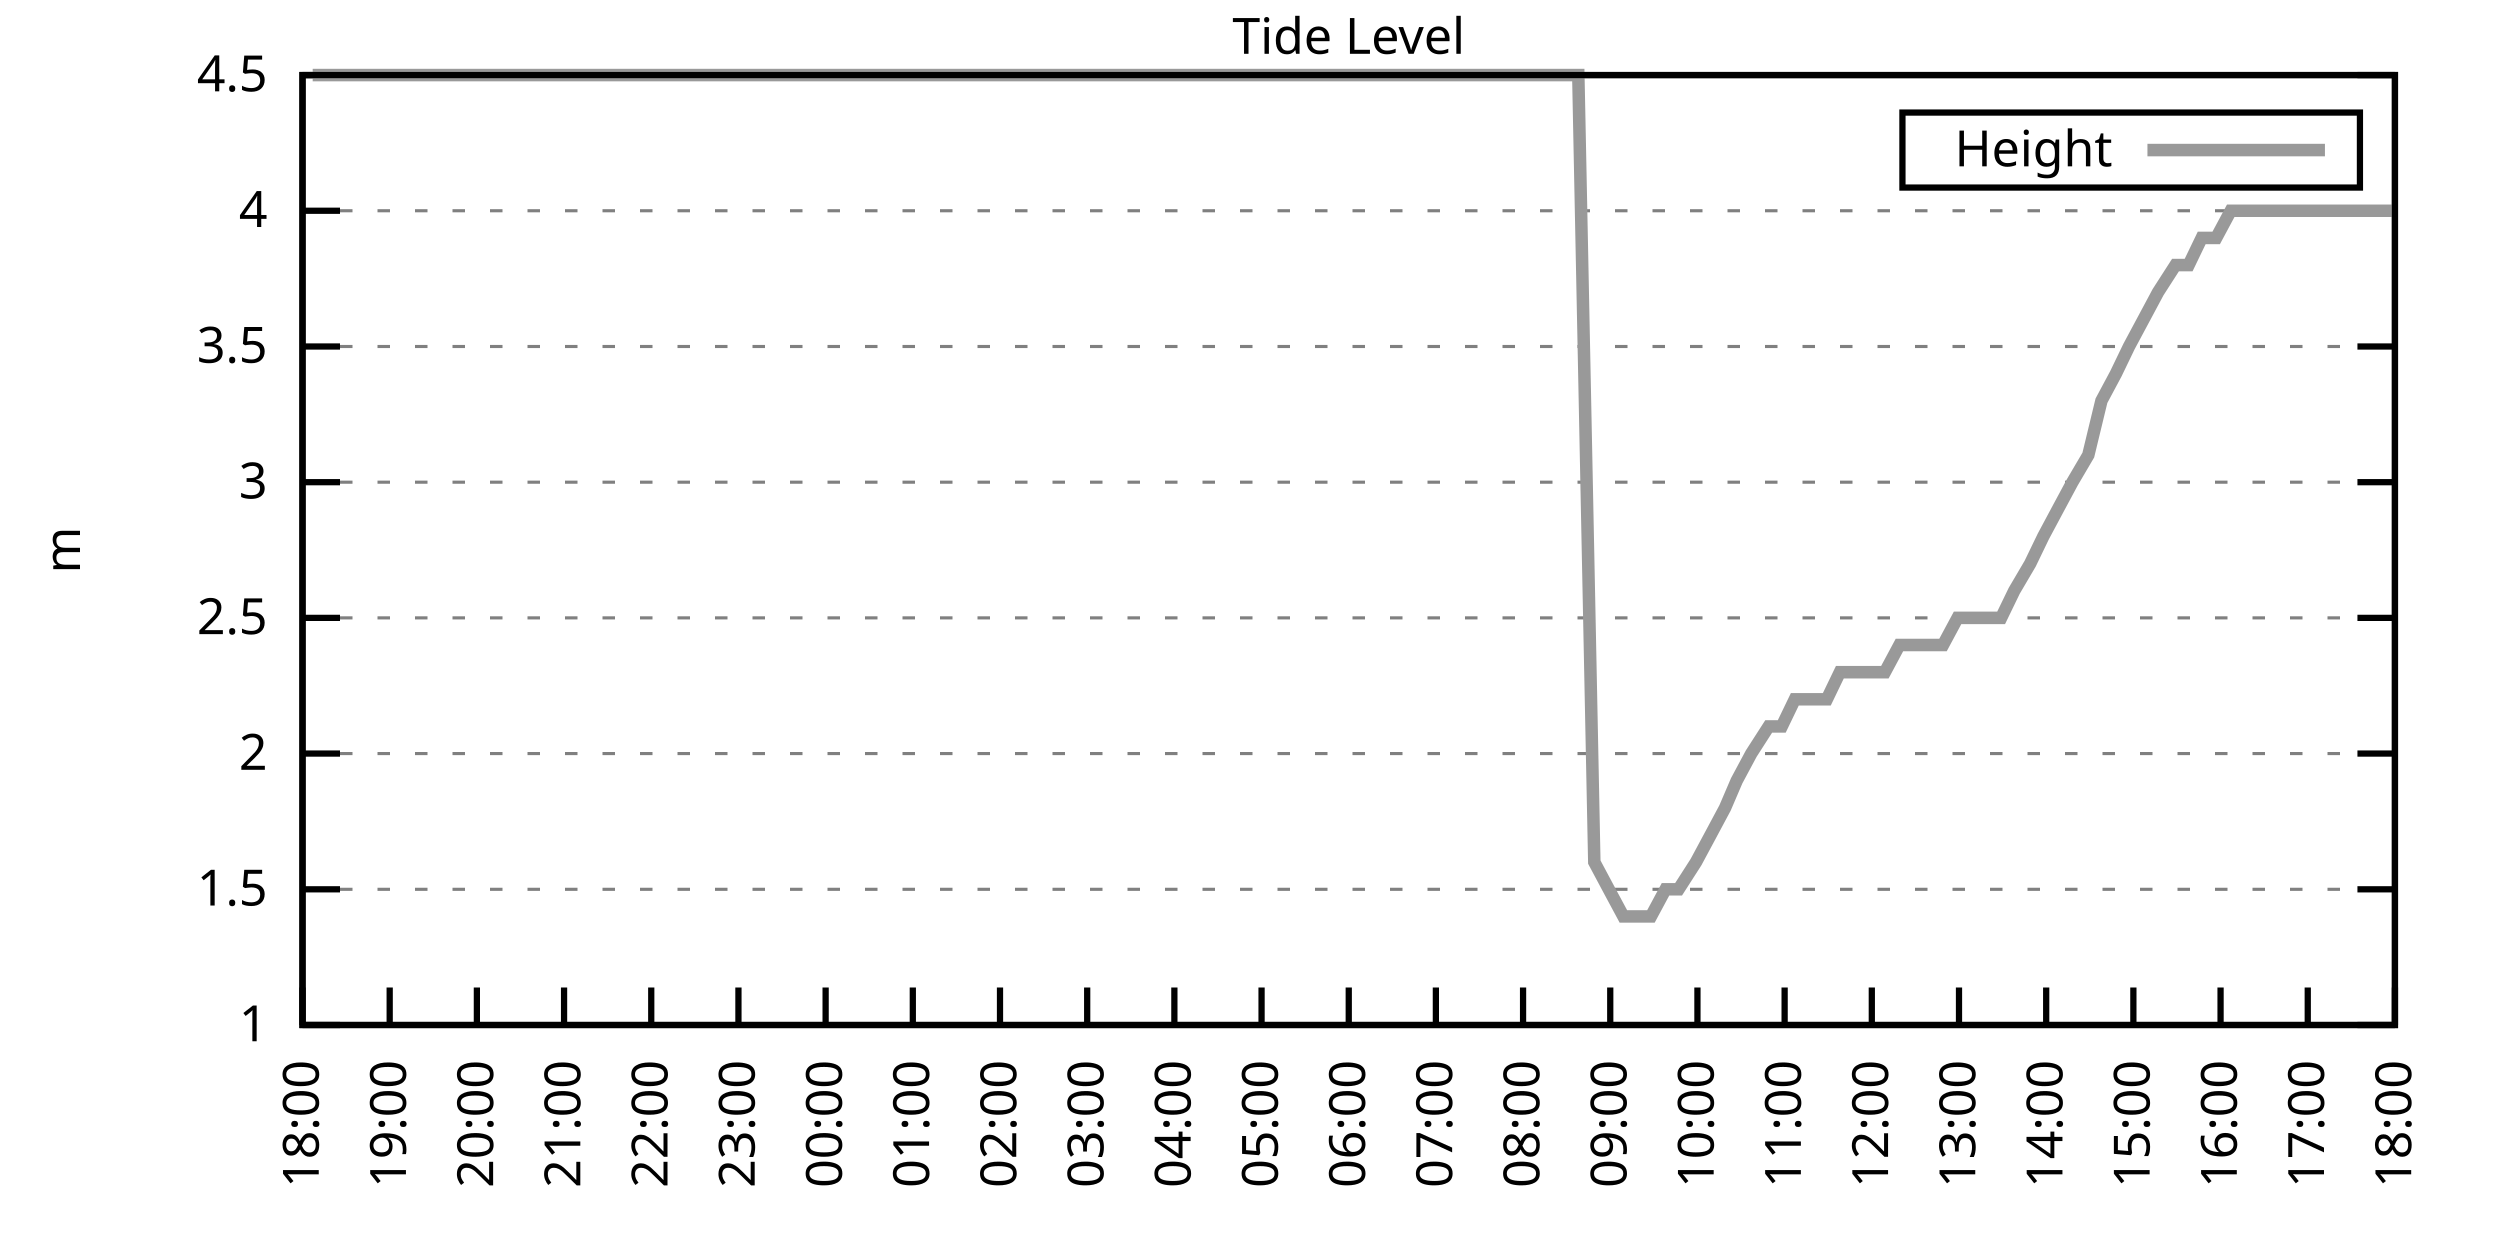
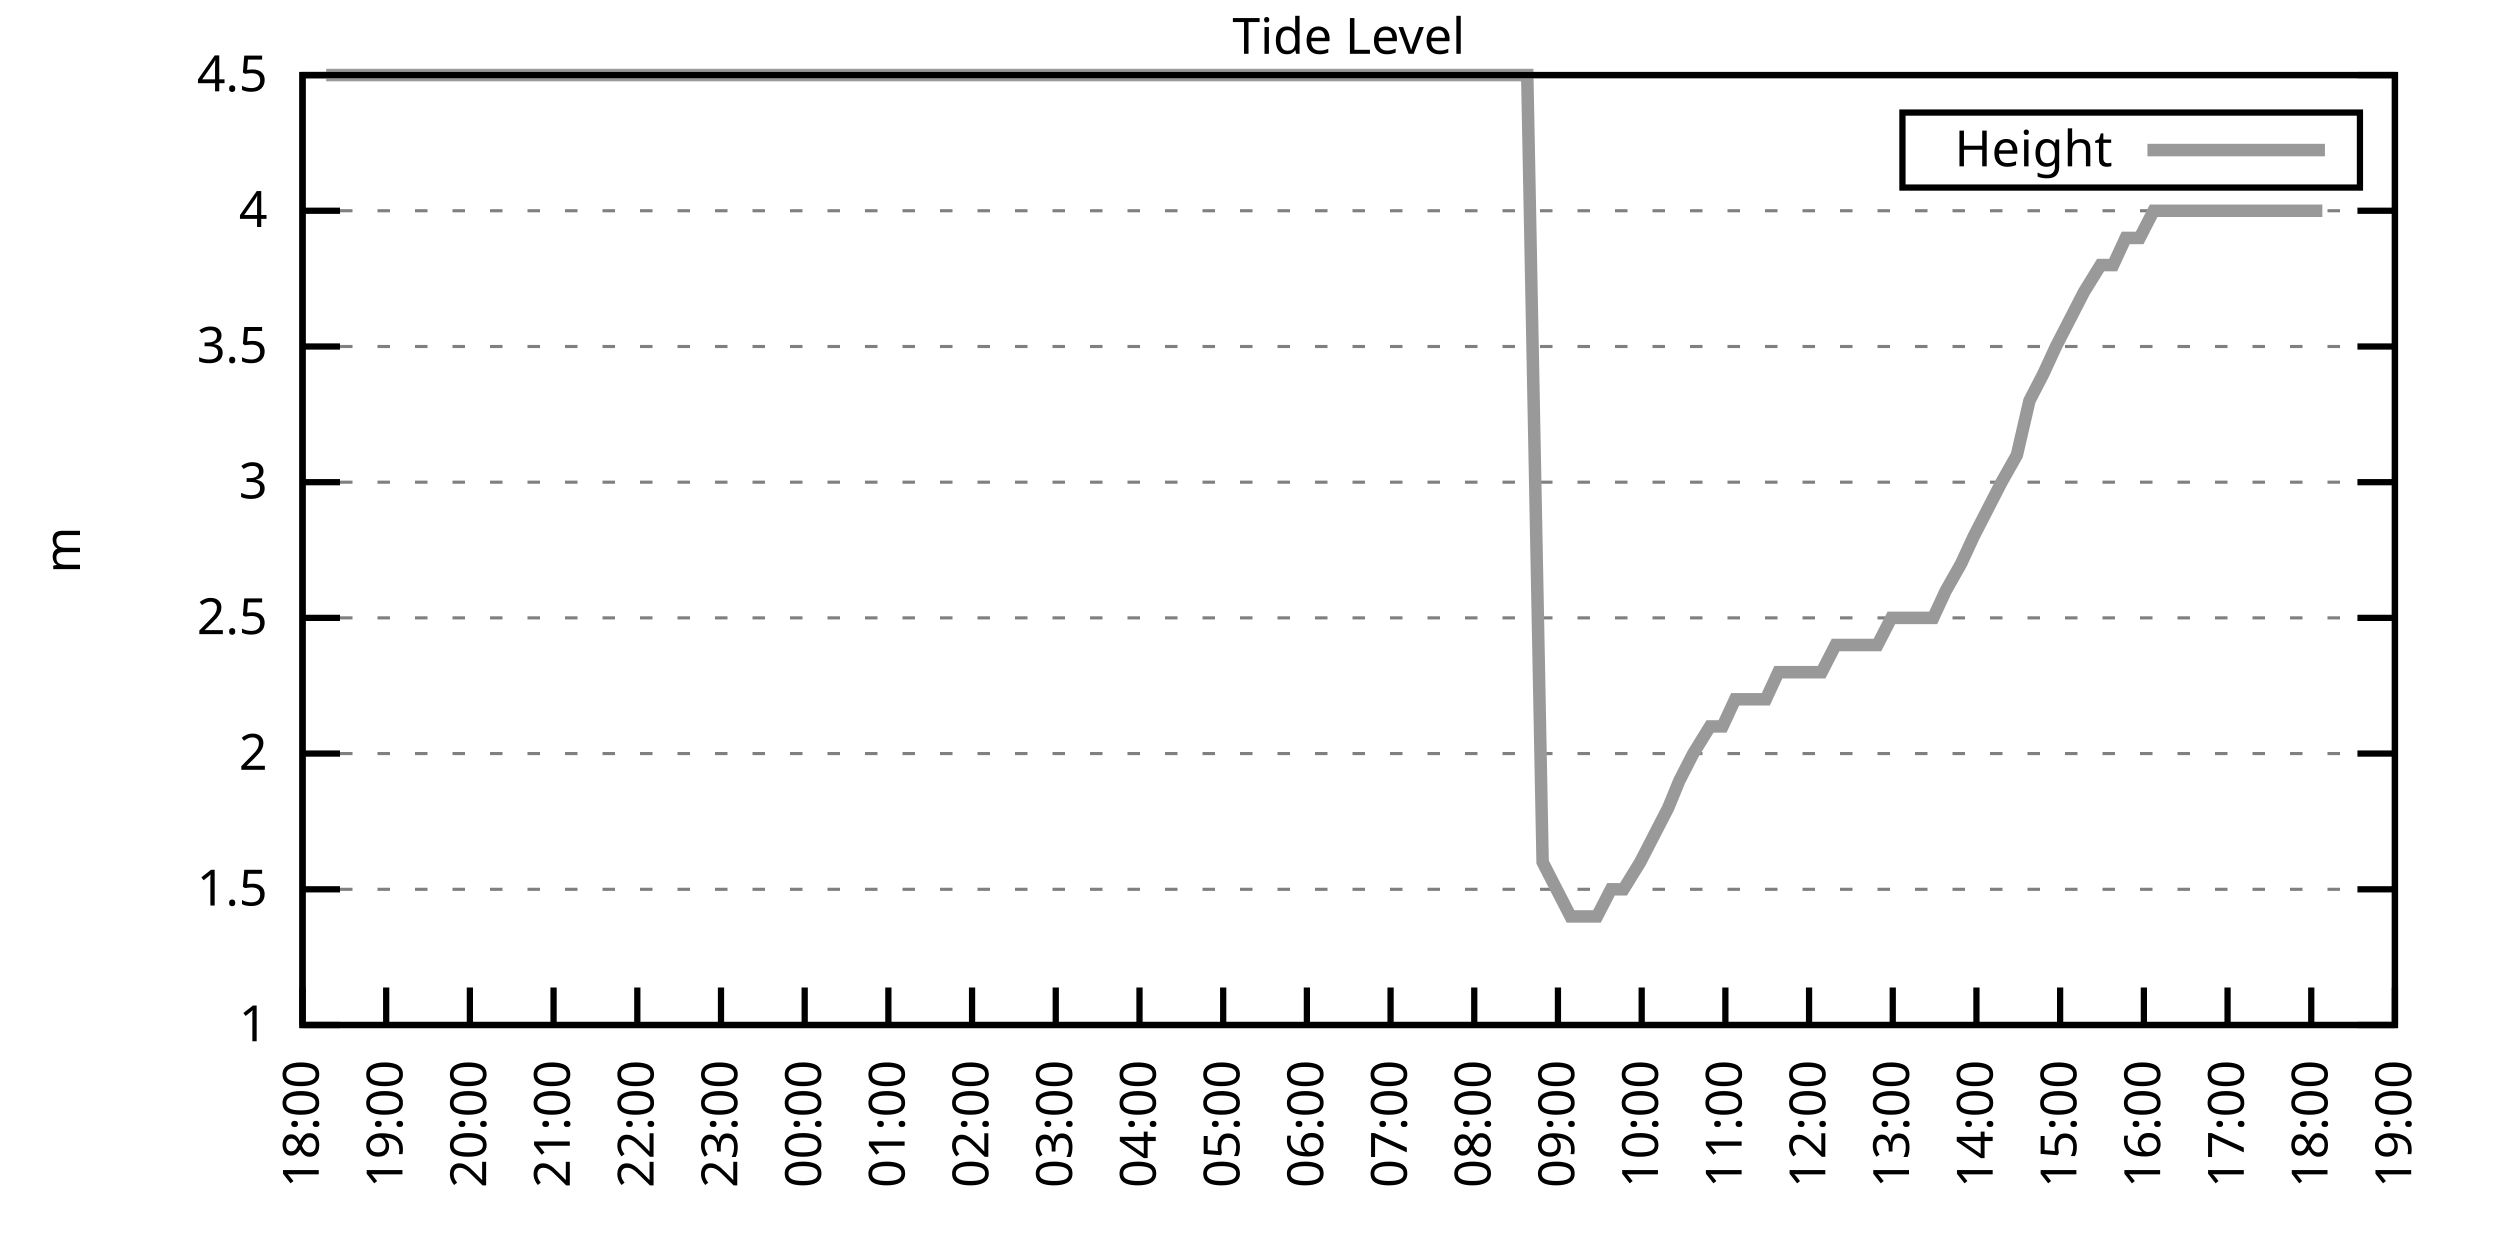
<svg xmlns="http://www.w3.org/2000/svg" xmlns:xlink="http://www.w3.org/1999/xlink" width="400" height="200" viewBox="0 0 400 200">
  <g id="gnuplot_canvas">
    <rect x="0" y="0" width="400" height="200" fill="none" />
    <defs>
      <circle id="gpDot" r="0.5" stroke-width="0.5" stroke="currentColor" />
      <path id="gpPt0" stroke-width="0.333" stroke="currentColor" d="M-1,0 h2 M0,-1 v2" />
      <path id="gpPt1" stroke-width="0.333" stroke="currentColor" d="M-1,-1 L1,1 M1,-1 L-1,1" />
      <path id="gpPt2" stroke-width="0.333" stroke="currentColor" d="M-1,0 L1,0 M0,-1 L0,1 M-1,-1 L1,1 M-1,1 L1,-1" />
      <rect id="gpPt3" stroke-width="0.333" stroke="currentColor" x="-1" y="-1" width="2" height="2" />
      <rect id="gpPt4" stroke-width="0.333" stroke="currentColor" fill="currentColor" x="-1" y="-1" width="2" height="2" />
      <circle id="gpPt5" stroke-width="0.333" stroke="currentColor" cx="0" cy="0" r="1" />
      <use xlink:href="#gpPt5" id="gpPt6" fill="currentColor" stroke="none" />
      <path id="gpPt7" stroke-width="0.333" stroke="currentColor" d="M0,-1.33 L-1.33,0.67 L1.33,0.67 z" />
      <use xlink:href="#gpPt7" id="gpPt8" fill="currentColor" stroke="none" />
      <use xlink:href="#gpPt7" id="gpPt9" stroke="currentColor" transform="rotate(180)" />
      <use xlink:href="#gpPt9" id="gpPt10" fill="currentColor" stroke="none" />
      <use xlink:href="#gpPt3" id="gpPt11" stroke="currentColor" transform="rotate(45)" />
      <use xlink:href="#gpPt11" id="gpPt12" fill="currentColor" stroke="none" />
      <path id="gpPt13" stroke-width="0.333" stroke="currentColor" d="M0,1.330 L1.265,0.411 L0.782,-1.067 L-0.782,-1.076 L-1.265,0.411 z" />
      <use xlink:href="#gpPt13" id="gpPt14" fill="currentColor" stroke="none" />
      <filter id="textbox" filterUnits="objectBoundingBox" x="0" y="0" height="1" width="1">
        <feFlood flood-color="white" flood-opacity="1" result="bgnd" />
        <feComposite in="SourceGraphic" in2="bgnd" operator="atop" />
      </filter>
      <filter id="greybox" filterUnits="objectBoundingBox" x="0" y="0" height="1" width="1">
        <feFlood flood-color="lightgrey" flood-opacity="1" result="grey" />
        <feComposite in="SourceGraphic" in2="grey" operator="atop" />
      </filter>
    </defs>
    <g fill="none" color="white" stroke="currentColor" stroke-width="1.00" stroke-linecap="butt" stroke-linejoin="miter">
</g>
    <g fill="none" color="black" stroke="currentColor" stroke-width="1.00" stroke-linecap="butt" stroke-linejoin="miter">
      <g stroke="none" shape-rendering="crispEdges">
        <polygon fill="rgb(255, 255, 255)" points="48.40,164.00 383.18,164.00 383.18,12.02 48.40,12.02 " />
      </g>
    </g>
    <g fill="none" color="black" stroke="currentColor" stroke-width="1.00" stroke-linecap="butt" stroke-linejoin="miter">
</g>
    <g fill="none" color="black" stroke="black" stroke-width="0.50" stroke-linecap="butt" stroke-linejoin="miter">
</g>
    <g fill="none" color="gray" stroke="currentColor" stroke-width="0.50" stroke-linecap="butt" stroke-linejoin="miter">
      <path stroke="gray" stroke-dasharray="2,4" class="gridline" d="M48.40,164.00 L383.19,164.00  " />
    </g>
    <g fill="none" color="gray" stroke="gray" stroke-width="1.00" stroke-linecap="butt" stroke-linejoin="miter">
</g>
    <g fill="none" color="black" stroke="currentColor" stroke-width="1.00" stroke-linecap="butt" stroke-linejoin="miter">
      <path stroke="black" d="M48.40,164.00 L54.40,164.00 M383.19,164.00 L377.19,164.00  " />
      <g transform="translate(42.80,166.60)" stroke="none" fill="black" font-family="Sans" font-size="8.00" text-anchor="end">
        <text>
          <tspan font-family="Sans"> 1</tspan>
        </text>
      </g>
    </g>
    <g fill="none" color="black" stroke="currentColor" stroke-width="1.00" stroke-linecap="butt" stroke-linejoin="miter">
</g>
    <g fill="none" color="black" stroke="black" stroke-width="0.50" stroke-linecap="butt" stroke-linejoin="miter">
</g>
    <g fill="none" color="gray" stroke="currentColor" stroke-width="0.50" stroke-linecap="butt" stroke-linejoin="miter">
      <path stroke="gray" stroke-dasharray="2,4" class="gridline" d="M48.40,142.29 L383.19,142.29  " />
    </g>
    <g fill="none" color="gray" stroke="gray" stroke-width="1.00" stroke-linecap="butt" stroke-linejoin="miter">
</g>
    <g fill="none" color="black" stroke="currentColor" stroke-width="1.00" stroke-linecap="butt" stroke-linejoin="miter">
      <path stroke="black" d="M48.40,142.29 L54.40,142.29 M383.19,142.29 L377.19,142.29  " />
      <g transform="translate(42.80,144.89)" stroke="none" fill="black" font-family="Sans" font-size="8.00" text-anchor="end">
        <text>
          <tspan font-family="Sans"> 1.5</tspan>
        </text>
      </g>
    </g>
    <g fill="none" color="black" stroke="currentColor" stroke-width="1.00" stroke-linecap="butt" stroke-linejoin="miter">
</g>
    <g fill="none" color="black" stroke="black" stroke-width="0.50" stroke-linecap="butt" stroke-linejoin="miter">
</g>
    <g fill="none" color="gray" stroke="currentColor" stroke-width="0.50" stroke-linecap="butt" stroke-linejoin="miter">
      <path stroke="gray" stroke-dasharray="2,4" class="gridline" d="M48.40,120.57 L383.19,120.57  " />
    </g>
    <g fill="none" color="gray" stroke="gray" stroke-width="1.00" stroke-linecap="butt" stroke-linejoin="miter">
</g>
    <g fill="none" color="black" stroke="currentColor" stroke-width="1.00" stroke-linecap="butt" stroke-linejoin="miter">
      <path stroke="black" d="M48.40,120.57 L54.40,120.57 M383.19,120.57 L377.19,120.57  " />
      <g transform="translate(42.80,123.17)" stroke="none" fill="black" font-family="Sans" font-size="8.00" text-anchor="end">
        <text>
          <tspan font-family="Sans"> 2</tspan>
        </text>
      </g>
    </g>
    <g fill="none" color="black" stroke="currentColor" stroke-width="1.00" stroke-linecap="butt" stroke-linejoin="miter">
</g>
    <g fill="none" color="black" stroke="black" stroke-width="0.50" stroke-linecap="butt" stroke-linejoin="miter">
</g>
    <g fill="none" color="gray" stroke="currentColor" stroke-width="0.50" stroke-linecap="butt" stroke-linejoin="miter">
      <path stroke="gray" stroke-dasharray="2,4" class="gridline" d="M48.40,98.86 L383.19,98.86  " />
    </g>
    <g fill="none" color="gray" stroke="gray" stroke-width="1.00" stroke-linecap="butt" stroke-linejoin="miter">
</g>
    <g fill="none" color="black" stroke="currentColor" stroke-width="1.00" stroke-linecap="butt" stroke-linejoin="miter">
      <path stroke="black" d="M48.40,98.86 L54.40,98.86 M383.19,98.86 L377.19,98.86  " />
      <g transform="translate(42.80,101.46)" stroke="none" fill="black" font-family="Sans" font-size="8.00" text-anchor="end">
        <text>
          <tspan font-family="Sans"> 2.5</tspan>
        </text>
      </g>
    </g>
    <g fill="none" color="black" stroke="currentColor" stroke-width="1.00" stroke-linecap="butt" stroke-linejoin="miter">
</g>
    <g fill="none" color="black" stroke="black" stroke-width="0.50" stroke-linecap="butt" stroke-linejoin="miter">
</g>
    <g fill="none" color="gray" stroke="currentColor" stroke-width="0.50" stroke-linecap="butt" stroke-linejoin="miter">
      <path stroke="gray" stroke-dasharray="2,4" class="gridline" d="M48.40,77.15 L383.19,77.15  " />
    </g>
    <g fill="none" color="gray" stroke="gray" stroke-width="1.00" stroke-linecap="butt" stroke-linejoin="miter">
</g>
    <g fill="none" color="black" stroke="currentColor" stroke-width="1.00" stroke-linecap="butt" stroke-linejoin="miter">
      <path stroke="black" d="M48.40,77.15 L54.40,77.15 M383.19,77.15 L377.19,77.15  " />
      <g transform="translate(42.80,79.75)" stroke="none" fill="black" font-family="Sans" font-size="8.00" text-anchor="end">
        <text>
          <tspan font-family="Sans"> 3</tspan>
        </text>
      </g>
    </g>
    <g fill="none" color="black" stroke="currentColor" stroke-width="1.00" stroke-linecap="butt" stroke-linejoin="miter">
</g>
    <g fill="none" color="black" stroke="black" stroke-width="0.50" stroke-linecap="butt" stroke-linejoin="miter">
</g>
    <g fill="none" color="gray" stroke="currentColor" stroke-width="0.50" stroke-linecap="butt" stroke-linejoin="miter">
      <path stroke="gray" stroke-dasharray="2,4" class="gridline" d="M48.40,55.44 L383.19,55.44  " />
    </g>
    <g fill="none" color="gray" stroke="gray" stroke-width="1.00" stroke-linecap="butt" stroke-linejoin="miter">
</g>
    <g fill="none" color="black" stroke="currentColor" stroke-width="1.00" stroke-linecap="butt" stroke-linejoin="miter">
      <path stroke="black" d="M48.40,55.44 L54.40,55.44 M383.19,55.44 L377.19,55.44  " />
      <g transform="translate(42.80,58.04)" stroke="none" fill="black" font-family="Sans" font-size="8.00" text-anchor="end">
        <text>
          <tspan font-family="Sans"> 3.5</tspan>
        </text>
      </g>
    </g>
    <g fill="none" color="black" stroke="currentColor" stroke-width="1.00" stroke-linecap="butt" stroke-linejoin="miter">
</g>
    <g fill="none" color="black" stroke="black" stroke-width="0.50" stroke-linecap="butt" stroke-linejoin="miter">
</g>
    <g fill="none" color="gray" stroke="currentColor" stroke-width="0.50" stroke-linecap="butt" stroke-linejoin="miter">
      <path stroke="gray" stroke-dasharray="2,4" class="gridline" d="M48.40,33.72 L383.19,33.72  " />
    </g>
    <g fill="none" color="gray" stroke="gray" stroke-width="1.00" stroke-linecap="butt" stroke-linejoin="miter">
</g>
    <g fill="none" color="black" stroke="currentColor" stroke-width="1.00" stroke-linecap="butt" stroke-linejoin="miter">
      <path stroke="black" d="M48.40,33.72 L54.40,33.72 M383.19,33.72 L377.19,33.72  " />
      <g transform="translate(42.80,36.32)" stroke="none" fill="black" font-family="Sans" font-size="8.00" text-anchor="end">
        <text>
          <tspan font-family="Sans"> 4</tspan>
        </text>
      </g>
    </g>
    <g fill="none" color="black" stroke="currentColor" stroke-width="1.00" stroke-linecap="butt" stroke-linejoin="miter">
</g>
    <g fill="none" color="black" stroke="black" stroke-width="0.50" stroke-linecap="butt" stroke-linejoin="miter">
</g>
    <g fill="none" color="gray" stroke="currentColor" stroke-width="0.50" stroke-linecap="butt" stroke-linejoin="miter">
      <path stroke="gray" stroke-dasharray="2,4" class="gridline" d="M48.40,12.01 L383.19,12.01  " />
    </g>
    <g fill="none" color="gray" stroke="gray" stroke-width="1.00" stroke-linecap="butt" stroke-linejoin="miter">
</g>
    <g fill="none" color="black" stroke="currentColor" stroke-width="1.00" stroke-linecap="butt" stroke-linejoin="miter">
      <path stroke="black" d="M48.40,12.01 L54.40,12.01 M383.19,12.01 L377.19,12.01  " />
      <g transform="translate(42.80,14.61)" stroke="none" fill="black" font-family="Sans" font-size="8.00" text-anchor="end">
        <text>
          <tspan font-family="Sans"> 4.5</tspan>
        </text>
      </g>
    </g>
    <g fill="none" color="black" stroke="currentColor" stroke-width="1.00" stroke-linecap="butt" stroke-linejoin="miter">
      <path stroke="black" d="M48.40,164.00 L48.40,158.00  " />
      <g transform="translate(51.00,169.60) rotate(270.00)" stroke="none" fill="black" font-family="Sans" font-size="8.00" text-anchor="end">
        <text>
          <tspan font-family="Sans">18:00</tspan>
        </text>
      </g>
    </g>
    <g fill="none" color="black" stroke="currentColor" stroke-width="1.00" stroke-linecap="butt" stroke-linejoin="miter">
-       <path stroke="black" d="M62.35,164.00 L62.35,158.00  " />
-       <g transform="translate(64.95,169.60) rotate(270.00)" stroke="none" fill="black" font-family="Sans" font-size="8.00" text-anchor="end">
+       <path stroke="black" d="M61.79,164.00 L61.79,158.00  " />
+       <g transform="translate(64.39,169.60) rotate(270.00)" stroke="none" fill="black" font-family="Sans" font-size="8.00" text-anchor="end">
        <text>
          <tspan font-family="Sans">19:00</tspan>
        </text>
      </g>
    </g>
    <g fill="none" color="black" stroke="currentColor" stroke-width="1.00" stroke-linecap="butt" stroke-linejoin="miter">
-       <path stroke="black" d="M76.30,164.00 L76.30,158.00  " />
-       <g transform="translate(78.90,169.60) rotate(270.00)" stroke="none" fill="black" font-family="Sans" font-size="8.00" text-anchor="end">
+       <path stroke="black" d="M75.18,164.00 L75.18,158.00  " />
+       <g transform="translate(77.78,169.60) rotate(270.00)" stroke="none" fill="black" font-family="Sans" font-size="8.00" text-anchor="end">
        <text>
          <tspan font-family="Sans">20:00</tspan>
        </text>
      </g>
    </g>
    <g fill="none" color="black" stroke="currentColor" stroke-width="1.00" stroke-linecap="butt" stroke-linejoin="miter">
-       <path stroke="black" d="M90.25,164.00 L90.25,158.00  " />
-       <g transform="translate(92.85,169.60) rotate(270.00)" stroke="none" fill="black" font-family="Sans" font-size="8.00" text-anchor="end">
+       <path stroke="black" d="M88.57,164.00 L88.57,158.00  " />
+       <g transform="translate(91.17,169.60) rotate(270.00)" stroke="none" fill="black" font-family="Sans" font-size="8.00" text-anchor="end">
        <text>
          <tspan font-family="Sans">21:00</tspan>
        </text>
      </g>
    </g>
    <g fill="none" color="black" stroke="currentColor" stroke-width="1.00" stroke-linecap="butt" stroke-linejoin="miter">
-       <path stroke="black" d="M104.20,164.00 L104.20,158.00  " />
-       <g transform="translate(106.80,169.60) rotate(270.00)" stroke="none" fill="black" font-family="Sans" font-size="8.00" text-anchor="end">
+       <path stroke="black" d="M101.97,164.00 L101.97,158.00  " />
+       <g transform="translate(104.57,169.60) rotate(270.00)" stroke="none" fill="black" font-family="Sans" font-size="8.00" text-anchor="end">
        <text>
          <tspan font-family="Sans">22:00</tspan>
        </text>
      </g>
    </g>
    <g fill="none" color="black" stroke="currentColor" stroke-width="1.00" stroke-linecap="butt" stroke-linejoin="miter">
-       <path stroke="black" d="M118.15,164.00 L118.15,158.00  " />
-       <g transform="translate(120.75,169.60) rotate(270.00)" stroke="none" fill="black" font-family="Sans" font-size="8.00" text-anchor="end">
+       <path stroke="black" d="M115.36,164.00 L115.36,158.00  " />
+       <g transform="translate(117.96,169.60) rotate(270.00)" stroke="none" fill="black" font-family="Sans" font-size="8.00" text-anchor="end">
        <text>
          <tspan font-family="Sans">23:00</tspan>
        </text>
      </g>
    </g>
    <g fill="none" color="black" stroke="currentColor" stroke-width="1.00" stroke-linecap="butt" stroke-linejoin="miter">
-       <path stroke="black" d="M132.10,164.00 L132.10,158.00  " />
-       <g transform="translate(134.70,169.60) rotate(270.00)" stroke="none" fill="black" font-family="Sans" font-size="8.00" text-anchor="end">
+       <path stroke="black" d="M128.75,164.00 L128.75,158.00  " />
+       <g transform="translate(131.35,169.60) rotate(270.00)" stroke="none" fill="black" font-family="Sans" font-size="8.00" text-anchor="end">
        <text>
          <tspan font-family="Sans">00:00</tspan>
        </text>
      </g>
    </g>
    <g fill="none" color="black" stroke="currentColor" stroke-width="1.00" stroke-linecap="butt" stroke-linejoin="miter">
-       <path stroke="black" d="M146.05,164.00 L146.05,158.00  " />
-       <g transform="translate(148.65,169.60) rotate(270.00)" stroke="none" fill="black" font-family="Sans" font-size="8.00" text-anchor="end">
+       <path stroke="black" d="M142.14,164.00 L142.14,158.00  " />
+       <g transform="translate(144.74,169.60) rotate(270.00)" stroke="none" fill="black" font-family="Sans" font-size="8.00" text-anchor="end">
        <text>
          <tspan font-family="Sans">01:00</tspan>
        </text>
      </g>
    </g>
    <g fill="none" color="black" stroke="currentColor" stroke-width="1.00" stroke-linecap="butt" stroke-linejoin="miter">
-       <path stroke="black" d="M160.00,164.00 L160.00,158.00  " />
-       <g transform="translate(162.60,169.60) rotate(270.00)" stroke="none" fill="black" font-family="Sans" font-size="8.00" text-anchor="end">
+       <path stroke="black" d="M155.53,164.00 L155.53,158.00  " />
+       <g transform="translate(158.13,169.60) rotate(270.00)" stroke="none" fill="black" font-family="Sans" font-size="8.00" text-anchor="end">
        <text>
          <tspan font-family="Sans">02:00</tspan>
        </text>
      </g>
    </g>
    <g fill="none" color="black" stroke="currentColor" stroke-width="1.00" stroke-linecap="butt" stroke-linejoin="miter">
-       <path stroke="black" d="M173.95,164.00 L173.95,158.00  " />
-       <g transform="translate(176.55,169.60) rotate(270.00)" stroke="none" fill="black" font-family="Sans" font-size="8.00" text-anchor="end">
+       <path stroke="black" d="M168.92,164.00 L168.92,158.00  " />
+       <g transform="translate(171.52,169.60) rotate(270.00)" stroke="none" fill="black" font-family="Sans" font-size="8.00" text-anchor="end">
        <text>
          <tspan font-family="Sans">03:00</tspan>
        </text>
      </g>
    </g>
    <g fill="none" color="black" stroke="currentColor" stroke-width="1.00" stroke-linecap="butt" stroke-linejoin="miter">
-       <path stroke="black" d="M187.90,164.00 L187.90,158.00  " />
-       <g transform="translate(190.50,169.60) rotate(270.00)" stroke="none" fill="black" font-family="Sans" font-size="8.00" text-anchor="end">
+       <path stroke="black" d="M182.32,164.00 L182.32,158.00  " />
+       <g transform="translate(184.92,169.60) rotate(270.00)" stroke="none" fill="black" font-family="Sans" font-size="8.00" text-anchor="end">
        <text>
          <tspan font-family="Sans">04:00</tspan>
        </text>
      </g>
    </g>
    <g fill="none" color="black" stroke="currentColor" stroke-width="1.00" stroke-linecap="butt" stroke-linejoin="miter">
-       <path stroke="black" d="M201.85,164.00 L201.85,158.00  " />
-       <g transform="translate(204.45,169.60) rotate(270.00)" stroke="none" fill="black" font-family="Sans" font-size="8.00" text-anchor="end">
+       <path stroke="black" d="M195.71,164.00 L195.71,158.00  " />
+       <g transform="translate(198.31,169.60) rotate(270.00)" stroke="none" fill="black" font-family="Sans" font-size="8.00" text-anchor="end">
        <text>
          <tspan font-family="Sans">05:00</tspan>
        </text>
      </g>
    </g>
    <g fill="none" color="black" stroke="currentColor" stroke-width="1.00" stroke-linecap="butt" stroke-linejoin="miter">
-       <path stroke="black" d="M215.80,164.00 L215.80,158.00  " />
-       <g transform="translate(218.40,169.60) rotate(270.00)" stroke="none" fill="black" font-family="Sans" font-size="8.00" text-anchor="end">
+       <path stroke="black" d="M209.10,164.00 L209.10,158.00  " />
+       <g transform="translate(211.70,169.60) rotate(270.00)" stroke="none" fill="black" font-family="Sans" font-size="8.00" text-anchor="end">
        <text>
          <tspan font-family="Sans">06:00</tspan>
        </text>
      </g>
    </g>
    <g fill="none" color="black" stroke="currentColor" stroke-width="1.00" stroke-linecap="butt" stroke-linejoin="miter">
-       <path stroke="black" d="M229.74,164.00 L229.74,158.00  " />
-       <g transform="translate(232.34,169.60) rotate(270.00)" stroke="none" fill="black" font-family="Sans" font-size="8.00" text-anchor="end">
+       <path stroke="black" d="M222.49,164.00 L222.49,158.00  " />
+       <g transform="translate(225.09,169.60) rotate(270.00)" stroke="none" fill="black" font-family="Sans" font-size="8.00" text-anchor="end">
        <text>
          <tspan font-family="Sans">07:00</tspan>
        </text>
      </g>
    </g>
    <g fill="none" color="black" stroke="currentColor" stroke-width="1.00" stroke-linecap="butt" stroke-linejoin="miter">
-       <path stroke="black" d="M243.69,164.00 L243.69,158.00  " />
-       <g transform="translate(246.29,169.60) rotate(270.00)" stroke="none" fill="black" font-family="Sans" font-size="8.00" text-anchor="end">
+       <path stroke="black" d="M235.88,164.00 L235.88,158.00  " />
+       <g transform="translate(238.48,169.60) rotate(270.00)" stroke="none" fill="black" font-family="Sans" font-size="8.00" text-anchor="end">
        <text>
          <tspan font-family="Sans">08:00</tspan>
        </text>
      </g>
    </g>
    <g fill="none" color="black" stroke="currentColor" stroke-width="1.00" stroke-linecap="butt" stroke-linejoin="miter">
-       <path stroke="black" d="M257.64,164.00 L257.64,158.00  " />
-       <g transform="translate(260.24,169.60) rotate(270.00)" stroke="none" fill="black" font-family="Sans" font-size="8.00" text-anchor="end">
+       <path stroke="black" d="M249.27,164.00 L249.27,158.00  " />
+       <g transform="translate(251.87,169.60) rotate(270.00)" stroke="none" fill="black" font-family="Sans" font-size="8.00" text-anchor="end">
        <text>
          <tspan font-family="Sans">09:00</tspan>
        </text>
      </g>
    </g>
    <g fill="none" color="black" stroke="currentColor" stroke-width="1.00" stroke-linecap="butt" stroke-linejoin="miter">
-       <path stroke="black" d="M271.59,164.00 L271.59,158.00  " />
-       <g transform="translate(274.19,169.60) rotate(270.00)" stroke="none" fill="black" font-family="Sans" font-size="8.00" text-anchor="end">
+       <path stroke="black" d="M262.67,164.00 L262.67,158.00  " />
+       <g transform="translate(265.27,169.60) rotate(270.00)" stroke="none" fill="black" font-family="Sans" font-size="8.00" text-anchor="end">
        <text>
          <tspan font-family="Sans">10:00</tspan>
        </text>
      </g>
    </g>
    <g fill="none" color="black" stroke="currentColor" stroke-width="1.00" stroke-linecap="butt" stroke-linejoin="miter">
-       <path stroke="black" d="M285.54,164.00 L285.54,158.00  " />
-       <g transform="translate(288.14,169.60) rotate(270.00)" stroke="none" fill="black" font-family="Sans" font-size="8.00" text-anchor="end">
+       <path stroke="black" d="M276.06,164.00 L276.06,158.00  " />
+       <g transform="translate(278.66,169.60) rotate(270.00)" stroke="none" fill="black" font-family="Sans" font-size="8.00" text-anchor="end">
        <text>
          <tspan font-family="Sans">11:00</tspan>
        </text>
      </g>
    </g>
    <g fill="none" color="black" stroke="currentColor" stroke-width="1.00" stroke-linecap="butt" stroke-linejoin="miter">
-       <path stroke="black" d="M299.49,164.00 L299.49,158.00  " />
-       <g transform="translate(302.09,169.60) rotate(270.00)" stroke="none" fill="black" font-family="Sans" font-size="8.00" text-anchor="end">
+       <path stroke="black" d="M289.45,164.00 L289.45,158.00  " />
+       <g transform="translate(292.05,169.60) rotate(270.00)" stroke="none" fill="black" font-family="Sans" font-size="8.00" text-anchor="end">
        <text>
          <tspan font-family="Sans">12:00</tspan>
        </text>
      </g>
    </g>
    <g fill="none" color="black" stroke="currentColor" stroke-width="1.00" stroke-linecap="butt" stroke-linejoin="miter">
-       <path stroke="black" d="M313.44,164.00 L313.44,158.00  " />
-       <g transform="translate(316.04,169.60) rotate(270.00)" stroke="none" fill="black" font-family="Sans" font-size="8.00" text-anchor="end">
+       <path stroke="black" d="M302.84,164.00 L302.84,158.00  " />
+       <g transform="translate(305.44,169.60) rotate(270.00)" stroke="none" fill="black" font-family="Sans" font-size="8.00" text-anchor="end">
        <text>
          <tspan font-family="Sans">13:00</tspan>
        </text>
      </g>
    </g>
    <g fill="none" color="black" stroke="currentColor" stroke-width="1.00" stroke-linecap="butt" stroke-linejoin="miter">
-       <path stroke="black" d="M327.39,164.00 L327.39,158.00  " />
-       <g transform="translate(329.99,169.60) rotate(270.00)" stroke="none" fill="black" font-family="Sans" font-size="8.00" text-anchor="end">
+       <path stroke="black" d="M316.23,164.00 L316.23,158.00  " />
+       <g transform="translate(318.83,169.60) rotate(270.00)" stroke="none" fill="black" font-family="Sans" font-size="8.00" text-anchor="end">
        <text>
          <tspan font-family="Sans">14:00</tspan>
        </text>
      </g>
    </g>
    <g fill="none" color="black" stroke="currentColor" stroke-width="1.00" stroke-linecap="butt" stroke-linejoin="miter">
-       <path stroke="black" d="M341.34,164.00 L341.34,158.00  " />
-       <g transform="translate(343.94,169.60) rotate(270.00)" stroke="none" fill="black" font-family="Sans" font-size="8.00" text-anchor="end">
+       <path stroke="black" d="M329.62,164.00 L329.62,158.00  " />
+       <g transform="translate(332.22,169.60) rotate(270.00)" stroke="none" fill="black" font-family="Sans" font-size="8.00" text-anchor="end">
        <text>
          <tspan font-family="Sans">15:00</tspan>
        </text>
      </g>
    </g>
    <g fill="none" color="black" stroke="currentColor" stroke-width="1.00" stroke-linecap="butt" stroke-linejoin="miter">
-       <path stroke="black" d="M355.29,164.00 L355.29,158.00  " />
-       <g transform="translate(357.89,169.60) rotate(270.00)" stroke="none" fill="black" font-family="Sans" font-size="8.00" text-anchor="end">
+       <path stroke="black" d="M343.02,164.00 L343.02,158.00  " />
+       <g transform="translate(345.62,169.60) rotate(270.00)" stroke="none" fill="black" font-family="Sans" font-size="8.00" text-anchor="end">
        <text>
          <tspan font-family="Sans">16:00</tspan>
        </text>
      </g>
    </g>
    <g fill="none" color="black" stroke="currentColor" stroke-width="1.00" stroke-linecap="butt" stroke-linejoin="miter">
-       <path stroke="black" d="M369.24,164.00 L369.24,158.00  " />
-       <g transform="translate(371.84,169.60) rotate(270.00)" stroke="none" fill="black" font-family="Sans" font-size="8.00" text-anchor="end">
+       <path stroke="black" d="M356.41,164.00 L356.41,158.00  " />
+       <g transform="translate(359.01,169.60) rotate(270.00)" stroke="none" fill="black" font-family="Sans" font-size="8.00" text-anchor="end">
        <text>
          <tspan font-family="Sans">17:00</tspan>
+         </text>
+       </g>
+     </g>
+     <g fill="none" color="black" stroke="currentColor" stroke-width="1.00" stroke-linecap="butt" stroke-linejoin="miter">
+       <path stroke="black" d="M369.80,164.00 L369.80,158.00  " />
+       <g transform="translate(372.40,169.60) rotate(270.00)" stroke="none" fill="black" font-family="Sans" font-size="8.00" text-anchor="end">
+         <text>
+           <tspan font-family="Sans">18:00</tspan>
        </text>
      </g>
    </g>
    <g fill="none" color="black" stroke="currentColor" stroke-width="1.00" stroke-linecap="butt" stroke-linejoin="miter">
      <path stroke="black" d="M383.19,164.00 L383.19,158.00  " />
      <g transform="translate(385.79,169.60) rotate(270.00)" stroke="none" fill="black" font-family="Sans" font-size="8.00" text-anchor="end">
        <text>
-           <tspan font-family="Sans">18:00</tspan>
+           <tspan font-family="Sans">19:00</tspan>
        </text>
      </g>
    </g>
    <g fill="none" color="black" stroke="currentColor" stroke-width="1.00" stroke-linecap="butt" stroke-linejoin="miter">
</g>
    <g fill="none" color="black" stroke="currentColor" stroke-width="1.00" stroke-linecap="butt" stroke-linejoin="miter">
      <path stroke="black" d="M48.40,12.01 L48.40,164.00 L383.19,164.00 L383.19,12.01 L48.40,12.01 Z  " />
    </g>
    <g fill="none" color="black" stroke="currentColor" stroke-width="1.00" stroke-linecap="butt" stroke-linejoin="miter">
</g>
    <g fill="none" color="black" stroke="currentColor" stroke-width="1.00" stroke-linecap="butt" stroke-linejoin="miter">
      <path stroke="black" d="M304.39,30.01 L304.39,18.01 L377.59,18.01 L377.59,30.01 L304.39,30.01 Z  " />
    </g>
    <g id="Tide_level_plot_1">
      <g fill="none" color="white" stroke="black" stroke-width="2.00" stroke-linecap="butt" stroke-linejoin="miter">
</g>
      <g fill="none" color="black" stroke="currentColor" stroke-width="2.00" stroke-linecap="butt" stroke-linejoin="miter">
        <g transform="translate(337.99,26.61)" stroke="none" fill="black" font-family="Sans" font-size="8.00" text-anchor="end">
          <text>
            <tspan font-family="Sans">Height</tspan>
          </text>
        </g>
      </g>
      <g fill="none" color="black" stroke="currentColor" stroke-width="2.00" stroke-linecap="butt" stroke-linejoin="miter">
-         <path stroke="rgb(153, 153, 153)" d="M343.59,24.01 L371.99,24.01 M50.03,12.01 L52.35,12.01 L55.14,12.01 L57.47,12.01 L59.33,12.01 L61.88,12.01   L63.98,12.01 L66.53,12.01 L69.09,12.01 L70.95,12.01 L73.74,12.01 L75.60,12.01 L78.39,12.01 L80.48,12.01   L82.58,12.01 L85.13,12.01 L87.69,12.01 L89.55,12.01 L92.34,12.01 L94.43,12.01 L96.53,12.01 L99.08,12.01   L101.64,12.01 L103.50,12.01 L106.29,12.01 L108.15,12.01 L110.94,12.01 L112.80,12.01 L115.36,12.01 L117.92,12.01   L120.01,12.01 L122.57,12.01 L124.66,12.01 L126.98,12.01 L129.54,12.01 L131.40,12.01 L133.96,12.01 L136.05,12.01   L138.84,12.01 L140.70,12.01 L143.26,12.01 L145.81,12.01 L147.67,12.01 L150.46,12.01 L152.79,12.01 L154.88,12.01   L156.97,12.01 L159.53,12.01 L162.09,12.01 L164.41,12.01 L166.74,12.01 L169.06,12.01 L171.16,12.01 L173.48,12.01   L175.57,12.01 L178.36,12.01 L180.69,12.01 L182.55,12.01 L185.34,12.01 L187.20,12.01 L189.52,12.01 L191.85,12.01   L194.64,12.01 L196.96,12.01 L199.29,12.01 L201.15,12.01 L203.24,12.01 L206.03,12.01 L208.59,12.01 L210.45,12.01   L212.77,12.01 L215.56,12.01 L217.42,12.01 L219.98,12.01 L222.54,12.01 L224.63,12.01 L227.19,12.01 L229.28,12.01   L231.60,12.01 L233.93,12.01 L236.02,12.01 L238.81,12.01 L240.90,12.01 L243.23,12.01 L245.32,12.01 L247.65,12.01   L250.44,12.01 L252.53,12.01 L255.09,137.94 L257.41,142.29 L259.74,146.63 L262.06,146.63 L264.15,146.63 L266.48,142.29   L268.57,142.29 L271.36,137.94 L273.69,133.60 L276.01,129.26 L277.87,124.92 L280.20,120.57 L282.99,116.23 L285.08,116.23   L287.17,111.89 L289.50,111.89 L292.29,111.89 L294.38,107.55 L296.94,107.55 L299.03,107.55 L301.58,107.55 L303.91,103.20   L306.00,103.20 L308.09,103.20 L310.88,103.20 L313.21,98.86 L315.53,98.86 L317.86,98.86 L320.18,98.86 L322.28,94.52   L324.83,90.18 L326.93,85.83 L329.25,81.49 L331.58,77.15 L334.13,72.81 L336.23,64.12 L338.55,59.78 L340.64,55.44   L342.97,51.09 L345.29,46.75 L348.08,42.41 L350.18,42.41 L352.27,38.07 L354.59,38.07 L356.92,33.72 L359.24,33.72   L362.03,33.72 L364.36,33.72 L366.68,33.72 L369.01,33.72 L371.33,33.72 L373.43,33.72 L375.98,33.72 L378.08,33.72   L380.40,33.72 L382.96,33.72  " />
+         <path stroke="rgb(153, 153, 153)" d="M343.59,24.01 L371.99,24.01 M52.19,12.01 L54.87,12.01 L57.10,12.01 L58.89,12.01 L61.35,12.01 L63.35,12.01   L65.81,12.01 L68.26,12.01 L70.05,12.01 L72.73,12.01 L74.51,12.01 L77.19,12.01 L79.20,12.01 L81.21,12.01   L83.66,12.01 L86.12,12.01 L87.91,12.01 L90.58,12.01 L92.59,12.01 L94.60,12.01 L97.06,12.01 L99.51,12.01   L101.30,12.01 L103.98,12.01 L105.76,12.01 L108.44,12.01 L110.22,12.01 L112.68,12.01 L115.13,12.01 L117.14,12.01   L119.60,12.01 L121.61,12.01 L123.84,12.01 L126.29,12.01 L128.08,12.01 L130.54,12.01 L132.54,12.01 L135.22,12.01   L137.01,12.01 L139.46,12.01 L141.92,12.01 L143.70,12.01 L146.38,12.01 L148.61,12.01 L150.62,12.01 L152.63,12.01   L155.09,12.01 L157.54,12.01 L159.77,12.01 L162.01,12.01 L164.24,12.01 L166.25,12.01 L168.48,12.01 L170.49,12.01   L173.17,12.01 L175.40,12.01 L177.18,12.01 L179.86,12.01 L181.65,12.01 L183.88,12.01 L186.11,12.01 L188.79,12.01   L191.02,12.01 L193.25,12.01 L195.04,12.01 L197.05,12.01 L199.73,12.01 L202.18,12.01 L203.97,12.01 L206.20,12.01   L208.88,12.01 L210.66,12.01 L213.12,12.01 L215.57,12.01 L217.58,12.01 L220.04,12.01 L222.04,12.01 L224.28,12.01   L226.51,12.01 L228.52,12.01 L231.20,12.01 L233.20,12.01 L235.44,12.01 L237.44,12.01 L239.68,12.01 L242.36,12.01   L244.36,12.01 L246.82,137.94 L249.05,142.29 L251.28,146.63 L253.51,146.63 L255.52,146.63 L257.76,142.29 L259.76,142.29   L262.44,137.94 L264.67,133.60 L266.91,129.26 L268.69,124.92 L270.92,120.57 L273.60,116.23 L275.61,116.23 L277.62,111.89   L279.85,111.89 L282.53,111.89 L284.54,107.55 L286.99,107.55 L289.00,107.55 L291.46,107.55 L293.69,103.20 L295.70,103.20   L297.71,103.20 L300.39,103.20 L302.62,98.86 L304.85,98.86 L307.08,98.86 L309.31,98.86 L311.32,94.52 L313.78,90.18   L315.79,85.83 L318.02,81.49 L320.25,77.15 L322.70,72.81 L324.71,64.12 L326.95,59.78 L328.95,55.44 L331.19,51.09   L333.42,46.75 L336.10,42.41 L338.10,42.41 L340.11,38.07 L342.35,38.07 L344.58,33.72 L346.81,33.72 L349.49,33.72   L351.72,33.72 L353.95,33.72 L356.18,33.72 L358.42,33.72 L360.42,33.72 L362.88,33.72 L364.89,33.72 L367.12,33.72   L369.58,33.72 L371.58,33.72  " />
      </g>
    </g>
    <g fill="none" color="black" stroke="currentColor" stroke-width="2.00" stroke-linecap="butt" stroke-linejoin="miter">
</g>
    <g fill="none" color="black" stroke="black" stroke-width="1.00" stroke-linecap="butt" stroke-linejoin="miter">
</g>
    <g fill="none" color="black" stroke="currentColor" stroke-width="1.00" stroke-linecap="butt" stroke-linejoin="miter">
      <path stroke="black" d="M48.40,12.01 L48.40,164.00 L383.19,164.00 L383.19,12.01 L48.40,12.01 Z  " />
      <g transform="translate(12.80,88.01) rotate(270.00)" stroke="none" fill="black" font-family="Sans" font-size="8.00" text-anchor="middle">
        <text>
          <tspan font-family="Sans">m</tspan>
        </text>
      </g>
    </g>
    <g fill="none" color="black" stroke="currentColor" stroke-width="1.00" stroke-linecap="butt" stroke-linejoin="miter">
</g>
    <g fill="none" color="black" stroke="currentColor" stroke-width="1.00" stroke-linecap="butt" stroke-linejoin="miter">
      <g transform="translate(215.79,8.61)" stroke="none" fill="black" font-family="Sans" font-size="8.00" text-anchor="middle">
        <text>
          <tspan font-family="Sans">Tide Level</tspan>
        </text>
      </g>
    </g>
    <g fill="none" color="black" stroke="currentColor" stroke-width="1.00" stroke-linecap="butt" stroke-linejoin="miter">
</g>
  </g>
</svg>
